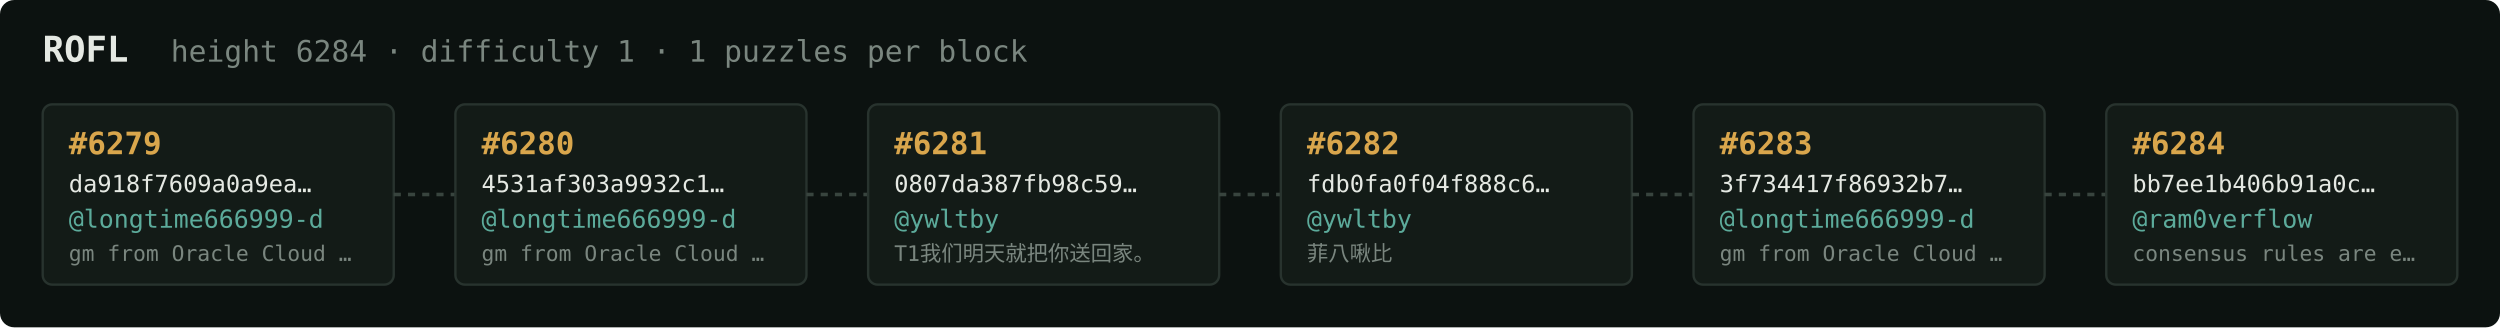
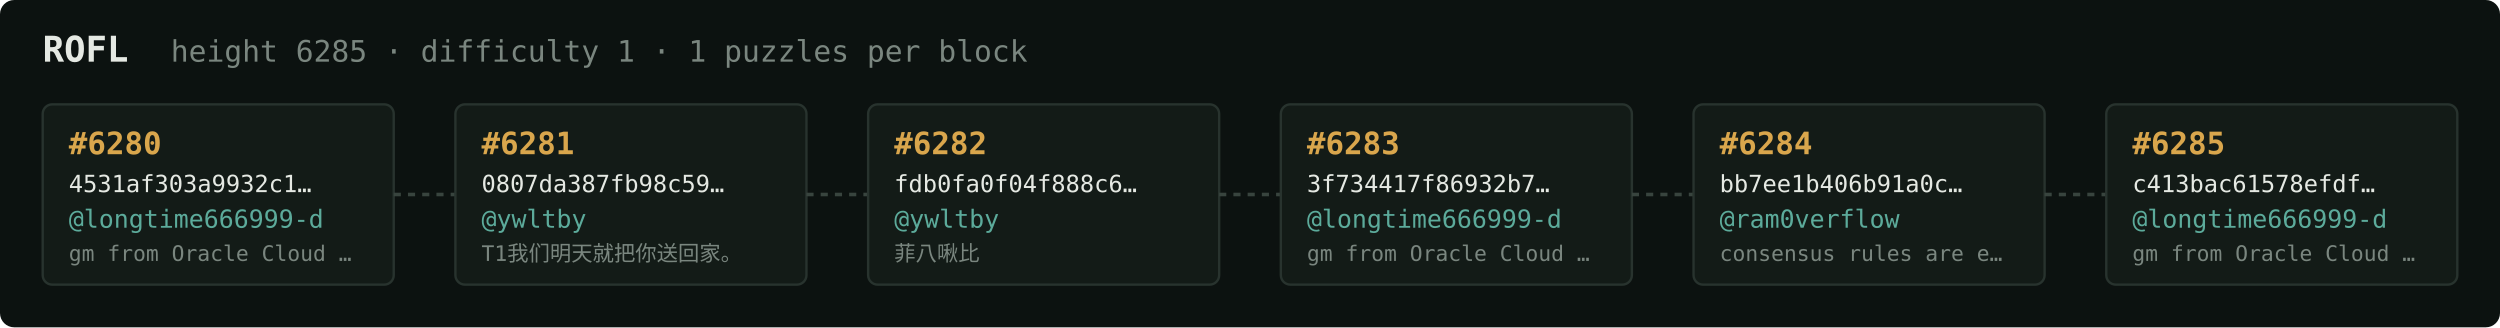
<svg xmlns="http://www.w3.org/2000/svg" width="1054" height="138" viewBox="0 0 1054 138" font-family="ui-monospace,SFMono-Regular,Menlo,monospace">
  <rect fill="#0c1210" width="1054" height="138" rx="6" />
  <text x="18" y="26" fill="#e5e9e3" font-size="15" font-weight="700">ROFL</text>
-   <text x="72" y="26" fill="#7a867f" font-size="12.5">height 6284 · difficulty 1 · 1 puzzles per block</text>
+   <text x="72" y="26" fill="#7a867f" font-size="12.5">height 6285 · difficulty 1 · 1 puzzles per block</text>
  <rect x="18" y="44" width="148" height="76" rx="4" fill="#131b17" stroke="#28332e" stroke-width="1" />
-   <text x="29" y="65" fill="#d9a64c" font-size="13" font-weight="700">#6279</text>
-   <text x="29" y="81" fill="#e5e9e3" font-size="10">da918f7609a0a9ea…</text>
+   <text x="29" y="65" fill="#d9a64c" font-size="13" font-weight="700">#6280</text>
+   <text x="29" y="81" fill="#e5e9e3" font-size="10">4531af303a9932c1…</text>
  <text x="29" y="96" fill="#5cab9b" font-size="10.5">@longtime666999-d</text>
  <text x="29" y="110" fill="#7a867f" font-size="9">gm from Oracle Cloud …</text>
  <line x1="166" y1="82.0" x2="192" y2="82.0" stroke="#38443e" stroke-width="1.5" stroke-dasharray="3 3" />
  <rect x="192" y="44" width="148" height="76" rx="4" fill="#131b17" stroke="#28332e" stroke-width="1" />
-   <text x="203" y="65" fill="#d9a64c" font-size="13" font-weight="700">#6280</text>
-   <text x="203" y="81" fill="#e5e9e3" font-size="10">4531af303a9932c1…</text>
-   <text x="203" y="96" fill="#5cab9b" font-size="10.5">@longtime666999-d</text>
-   <text x="203" y="110" fill="#7a867f" font-size="9">gm from Oracle Cloud …</text>
+   <text x="203" y="65" fill="#d9a64c" font-size="13" font-weight="700">#6281</text>
+   <text x="203" y="81" fill="#e5e9e3" font-size="10">0807da387fb98c59…</text>
+   <text x="203" y="96" fill="#5cab9b" font-size="10.5">@ywltby</text>
+   <text x="203" y="110" fill="#7a867f" font-size="9">T1我们明天就把你送回家。</text>
  <line x1="340" y1="82.0" x2="366" y2="82.0" stroke="#38443e" stroke-width="1.5" stroke-dasharray="3 3" />
  <rect x="366" y="44" width="148" height="76" rx="4" fill="#131b17" stroke="#28332e" stroke-width="1" />
-   <text x="377" y="65" fill="#d9a64c" font-size="13" font-weight="700">#6281</text>
-   <text x="377" y="81" fill="#e5e9e3" font-size="10">0807da387fb98c59…</text>
+   <text x="377" y="65" fill="#d9a64c" font-size="13" font-weight="700">#6282</text>
+   <text x="377" y="81" fill="#e5e9e3" font-size="10">fdb0fa0f04f888c6…</text>
  <text x="377" y="96" fill="#5cab9b" font-size="10.5">@ywltby</text>
-   <text x="377" y="110" fill="#7a867f" font-size="9">T1我们明天就把你送回家。</text>
+   <text x="377" y="110" fill="#7a867f" font-size="9">菲八啾比</text>
  <line x1="514" y1="82.0" x2="540" y2="82.0" stroke="#38443e" stroke-width="1.5" stroke-dasharray="3 3" />
  <rect x="540" y="44" width="148" height="76" rx="4" fill="#131b17" stroke="#28332e" stroke-width="1" />
-   <text x="551" y="65" fill="#d9a64c" font-size="13" font-weight="700">#6282</text>
-   <text x="551" y="81" fill="#e5e9e3" font-size="10">fdb0fa0f04f888c6…</text>
-   <text x="551" y="96" fill="#5cab9b" font-size="10.5">@ywltby</text>
-   <text x="551" y="110" fill="#7a867f" font-size="9">菲八啾比</text>
+   <text x="551" y="65" fill="#d9a64c" font-size="13" font-weight="700">#6283</text>
+   <text x="551" y="81" fill="#e5e9e3" font-size="10">3f734417f86932b7…</text>
+   <text x="551" y="96" fill="#5cab9b" font-size="10.5">@longtime666999-d</text>
+   <text x="551" y="110" fill="#7a867f" font-size="9">gm from Oracle Cloud …</text>
  <line x1="688" y1="82.0" x2="714" y2="82.0" stroke="#38443e" stroke-width="1.5" stroke-dasharray="3 3" />
  <rect x="714" y="44" width="148" height="76" rx="4" fill="#131b17" stroke="#28332e" stroke-width="1" />
-   <text x="725" y="65" fill="#d9a64c" font-size="13" font-weight="700">#6283</text>
-   <text x="725" y="81" fill="#e5e9e3" font-size="10">3f734417f86932b7…</text>
-   <text x="725" y="96" fill="#5cab9b" font-size="10.5">@longtime666999-d</text>
-   <text x="725" y="110" fill="#7a867f" font-size="9">gm from Oracle Cloud …</text>
+   <text x="725" y="65" fill="#d9a64c" font-size="13" font-weight="700">#6284</text>
+   <text x="725" y="81" fill="#e5e9e3" font-size="10">bb7ee1b406b91a0c…</text>
+   <text x="725" y="96" fill="#5cab9b" font-size="10.5">@ram0verflow</text>
+   <text x="725" y="110" fill="#7a867f" font-size="9">consensus rules are e…</text>
  <line x1="862" y1="82.0" x2="888" y2="82.0" stroke="#38443e" stroke-width="1.5" stroke-dasharray="3 3" />
  <rect x="888" y="44" width="148" height="76" rx="4" fill="#131b17" stroke="#28332e" stroke-width="1" />
-   <text x="899" y="65" fill="#d9a64c" font-size="13" font-weight="700">#6284</text>
-   <text x="899" y="81" fill="#e5e9e3" font-size="10">bb7ee1b406b91a0c…</text>
-   <text x="899" y="96" fill="#5cab9b" font-size="10.5">@ram0verflow</text>
-   <text x="899" y="110" fill="#7a867f" font-size="9">consensus rules are e…</text>
+   <text x="899" y="65" fill="#d9a64c" font-size="13" font-weight="700">#6285</text>
+   <text x="899" y="81" fill="#e5e9e3" font-size="10">c413bac61578efdf…</text>
+   <text x="899" y="96" fill="#5cab9b" font-size="10.5">@longtime666999-d</text>
+   <text x="899" y="110" fill="#7a867f" font-size="9">gm from Oracle Cloud …</text>
</svg>
